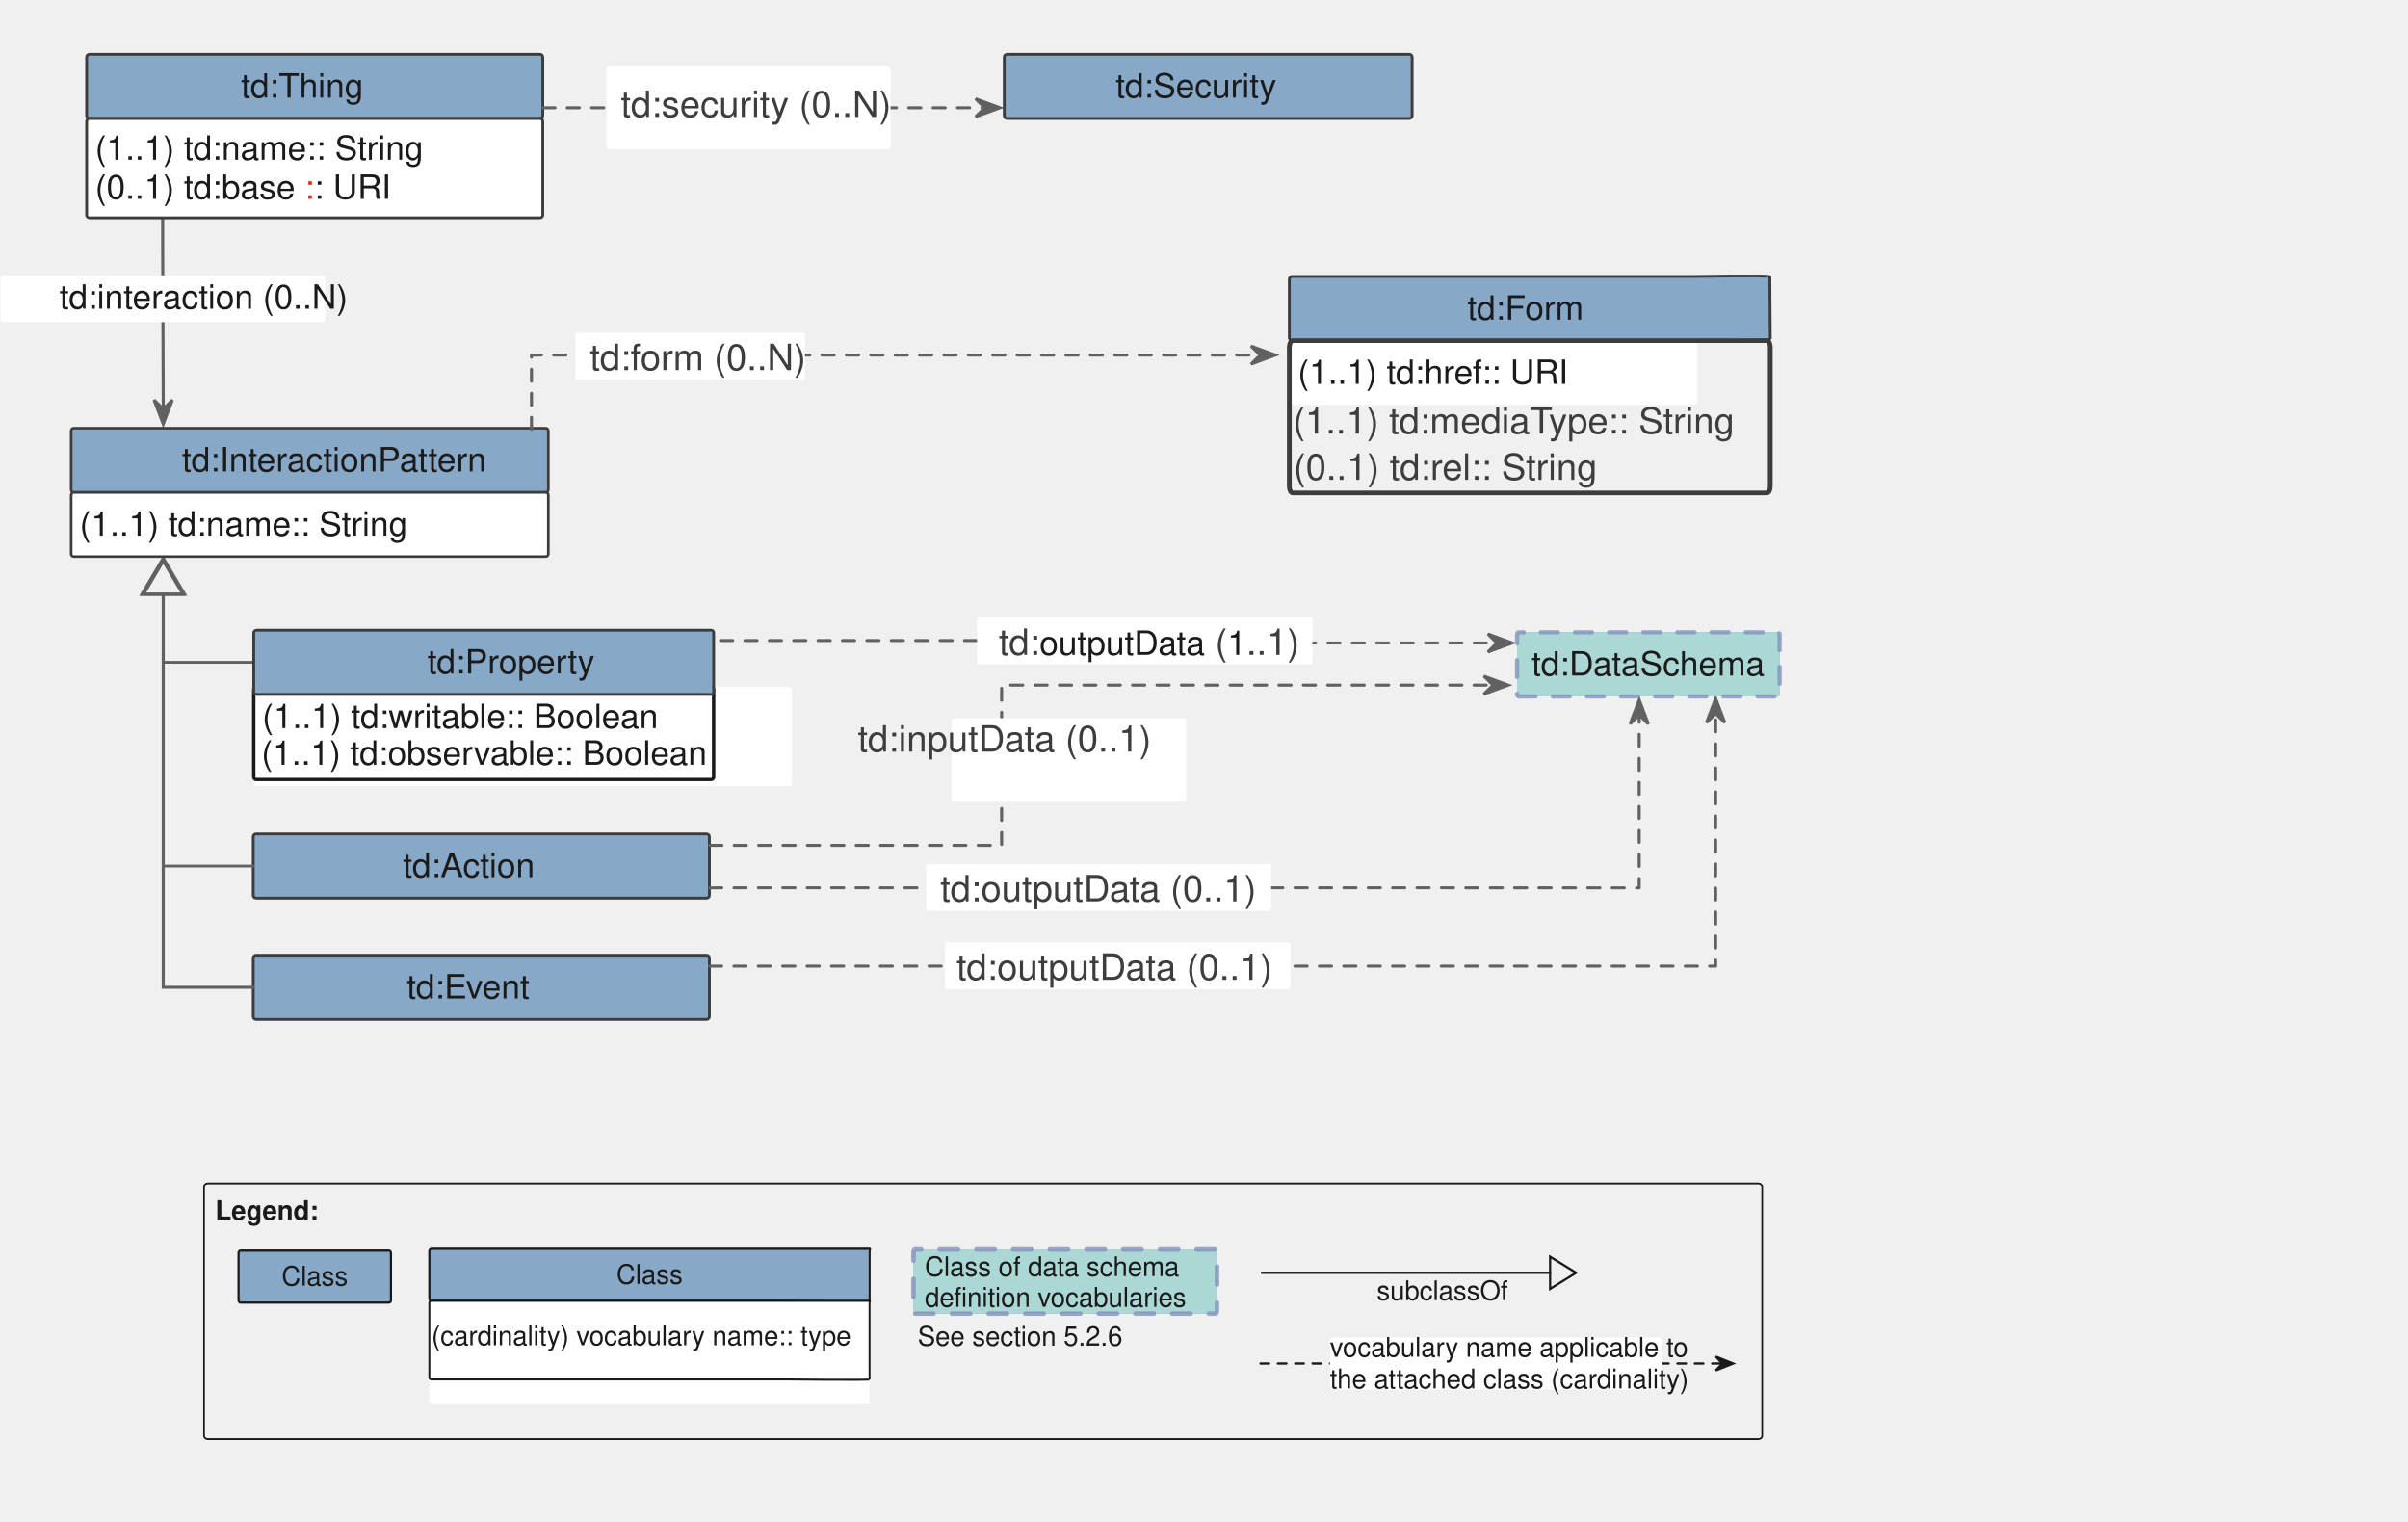
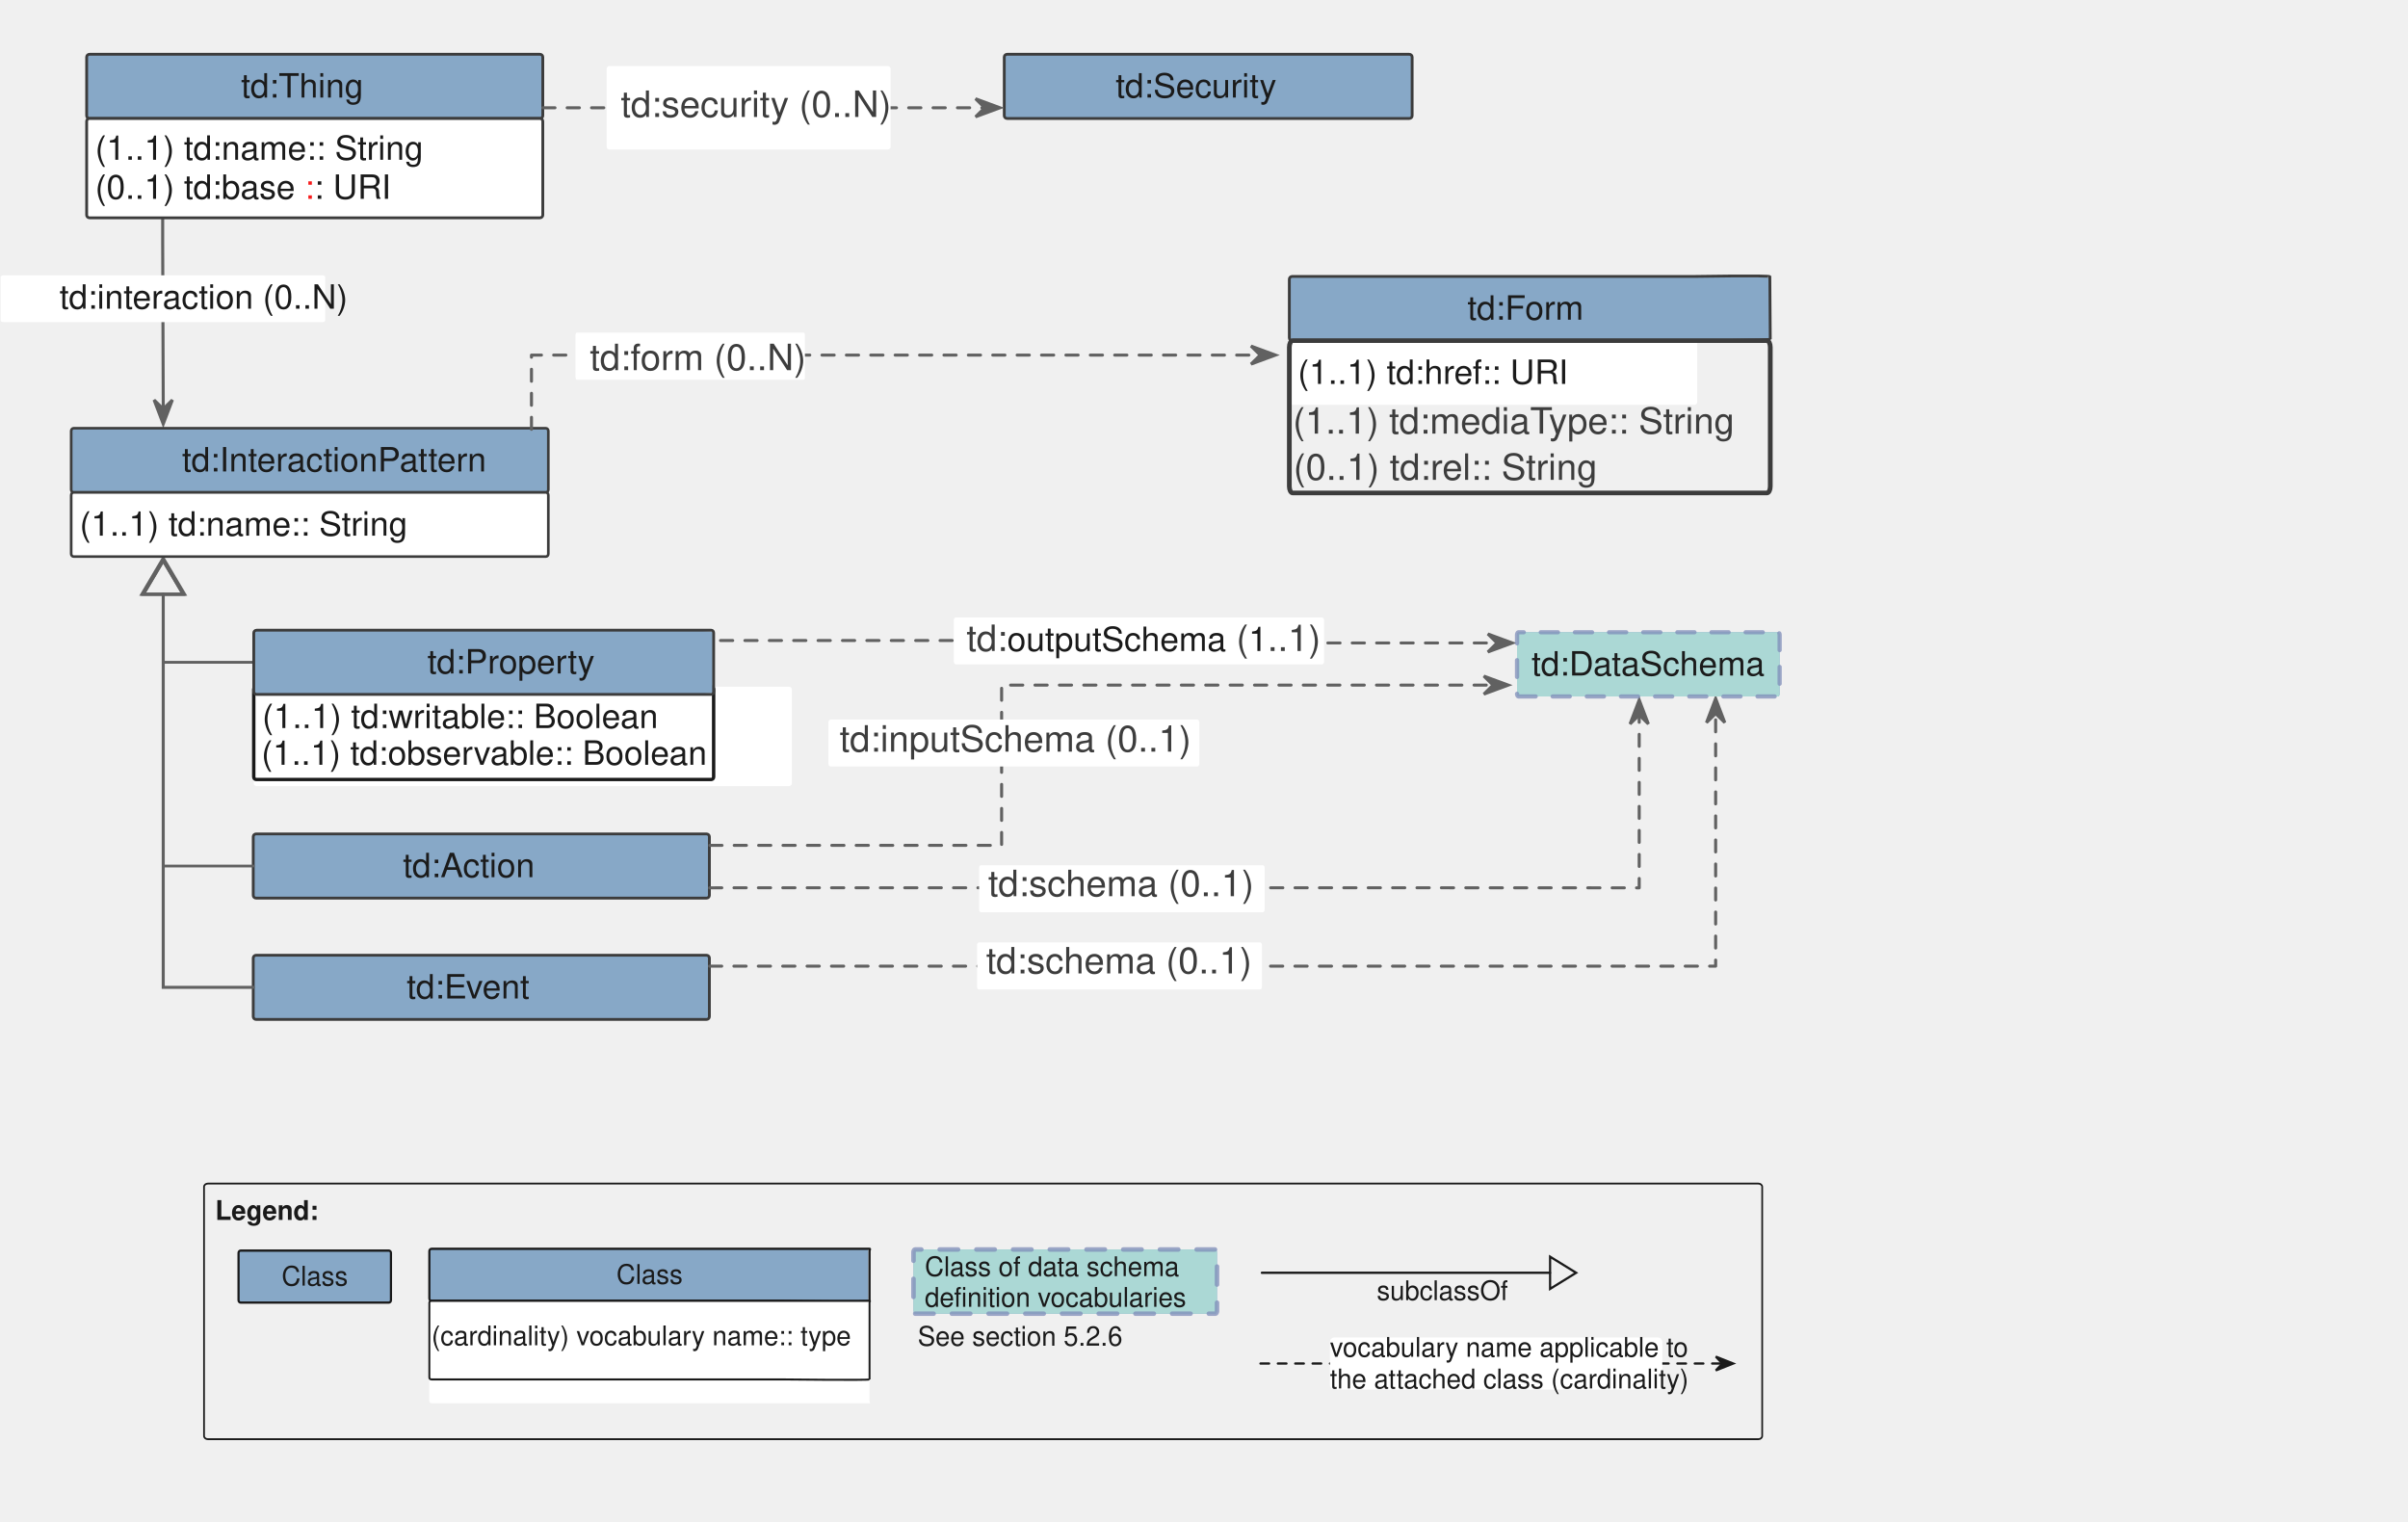
<svg xmlns="http://www.w3.org/2000/svg" version="1.1" viewBox="12 49 823 520" width="823pt" height="520pt" id="svg418">
  <defs id="defs30">
    <font-face font-family="Helvetica" font-size="12" units-per-em="1000" underline-position="-75.684" underline-thickness="49.316" slope="0" x-height="532.227" cap-height="719.727" ascent="770.02" descent="-229.98" font-weight="bold" id="font-face4">
      <font-face-src>
        <font-face-name name="Helvetica-Bold" />
      </font-face-src>
    </font-face>
    <marker orient="auto" overflow="visible" markerUnits="strokeWidth" id="UMLInheritance_Marker" viewBox="-1 -8 14 16" markerWidth="14" markerHeight="16" color="#1a1a1a">
      <g id="g8">
        <path d="M 12 0 L 0 -7 L 0 7 Z" fill="none" stroke="currentColor" stroke-width="1" id="path6" />
      </g>
    </marker>
    <font-face font-family="Helvetica" font-size="12" units-per-em="1000" underline-position="-75.684" underline-thickness="49.316" slope="0" x-height="522.949" cap-height="717.285" ascent="770.02" descent="-229.98" font-weight="500" id="font-face11">
      <font-face-src>
        <font-face-name name="Helvetica" />
      </font-face-src>
    </font-face>
    <marker orient="auto" overflow="visible" markerUnits="strokeWidth" id="SharpArrow_Marker" viewBox="-4 -4 10 8" markerWidth="10" markerHeight="8" color="#1a1a1a">
      <g id="g15">
        <path d="M 5 0 L -3 -3 L 0 0 L 0 0 L -3 3 Z" fill="currentColor" stroke="currentColor" stroke-width="1" id="path13" />
      </g>
    </marker>
    <marker orient="auto" overflow="visible" markerUnits="strokeWidth" id="SharpArrow_Marker_2" viewBox="-4 -4 10 8" markerWidth="10" markerHeight="8" color="#616161">
      <g id="g20">
        <path d="M 5 0 L -3 -3 L 0 0 L 0 0 L -3 3 Z" fill="currentColor" stroke="currentColor" stroke-width="1" id="path18" />
      </g>
    </marker>
    <marker orient="auto" overflow="visible" markerUnits="strokeWidth" id="UMLInheritance_Marker_2" viewBox="-1 -8 14 16" markerWidth="14" markerHeight="16" color="#616161">
      <g id="g25">
        <path d="M 12 0 L 0 -7 L 0 7 Z" fill="none" stroke="currentColor" stroke-width="1" id="path23" />
      </g>
    </marker>
    <font-face font-family="Helvetica" font-size="13" units-per-em="1000" underline-position="-75.684" underline-thickness="49.316" slope="0" x-height="522.949" cap-height="717.285" ascent="770.02" descent="-229.98" font-weight="500" id="font-face28">
      <font-face-src>
        <font-face-name name="Helvetica" />
      </font-face-src>
    </font-face>
    <marker style="color:#1a1a1a;overflow:visible" orient="auto" overflow="visible" markerUnits="strokeWidth" id="SharpArrow_Marker-5" viewBox="-4 -4 10 8" markerWidth="10" markerHeight="8">
      <g id="g15-5">
        <path style="fill:currentColor;stroke:currentColor;stroke-width:1" d="M 5,0 -3,-3 0,0 V 0 L -3,3 Z" id="path13-4" />
      </g>
    </marker>
    <marker style="color:#1a1a1a;overflow:visible" orient="auto" overflow="visible" markerUnits="strokeWidth" id="marker1516" viewBox="-4 -4 10 8" markerWidth="10" markerHeight="8">
      <g id="g1514">
        <path style="fill:currentColor;stroke:currentColor;stroke-width:1" d="M 5,0 -3,-3 0,0 V 0 L -3,3 Z" id="path1512" />
      </g>
    </marker>
    <marker style="color:#1a1a1a;overflow:visible" orient="auto" overflow="visible" markerUnits="strokeWidth" id="marker1522" viewBox="-4 -4 10 8" markerWidth="10" markerHeight="8">
      <g id="g1520">
        <path style="fill:currentColor;stroke:currentColor;stroke-width:1" d="M 5,0 -3,-3 0,0 V 0 L -3,3 Z" id="path1518" />
      </g>
    </marker>
    <marker style="color:#1a1a1a;overflow:visible" orient="auto" overflow="visible" markerUnits="strokeWidth" id="UMLInheritance_Marker-3" viewBox="-1 -8 14 16" markerWidth="14" markerHeight="16">
      <g id="g8-2">
        <path style="fill:none;stroke:currentColor;stroke-width:1" d="M 12,0 0,-7 V 7 Z" id="path6-1" />
      </g>
    </marker>
  </defs>
  <g id="g416" transform="matrix(0.6771217,0,0,0.7168147,77.3898,47.22598)" style="fill:none;fill-opacity:1;stroke:none;stroke-dasharray:none;stroke-opacity:1">
    <g id="g414" transform="translate(166.2994,-25.79462)">
      </g>
    <text xml:space="preserve" style="font-style:normal;font-weight:normal;font-size:30px;line-height:1.25;font-family:sans-serif;letter-spacing:0px;word-spacing:0px;fill:#000000;fill-opacity:1;stroke:none;stroke-width:0.75" x="122.765" y="304.985" id="text5142">
      <tspan id="tspan5140" x="122.765" y="332.354" style="stroke-width:0.75" />
    </text>
    <text xml:space="preserve" style="font-style:normal;font-weight:normal;font-size:30px;line-height:1.25;font-family:sans-serif;letter-spacing:0px;word-spacing:0px;fill:#000000;fill-opacity:1;stroke:none;stroke-width:0.75" x="176.782" y="305.895" id="text5146">
      <tspan id="tspan5144" x="176.782" y="333.265" style="stroke-width:0.75" />
    </text>
    <text xml:space="preserve" style="font-style:normal;font-weight:normal;font-size:30px;line-height:1.25;font-family:sans-serif;letter-spacing:0px;word-spacing:0px;fill:#000000;fill-opacity:1;stroke:none;stroke-width:0.75" x="1.379" y="365.374" id="text5154">
      <tspan id="tspan5152" x="1.379" y="392.744" style="stroke-width:0.75" />
    </text>
    <path style="stroke-width:1.144" d="" id="path4171" transform="matrix(1.10763,0,0,1.046296,-96.57023,2.474868)" />
    <path style="stroke-width:1.144" d="" id="path4173" transform="matrix(1.10763,0,0,1.046296,-96.57023,2.474868)" />
    <path style="stroke-width:1.144" d="" id="path4175" transform="matrix(1.10763,0,0,1.046296,-96.57023,2.474868)" />
    <g id="g1182">
      <g id="g1274" transform="matrix(1.429661,0,0,1.329962,-174.9361,-229.5041)">
        <path d="m 112.25,252.509 v 8.9 l 0.197,57.617 v 2" id="path148" style="fill:none;fill-opacity:1;stroke:#616161;stroke-width:1.077;stroke-linecap:round;stroke-linejoin:round;stroke-miterlimit:4;stroke-dasharray:none;stroke-opacity:1;marker-end:url(#SharpArrow_Marker_2)" />
        <path d="M 56.068,289.888 H 168.616 c 0.552,0 1,-0.251 1,-0.56 v -15.659 c 0,-0.309 -0.448,-0.56 -1,-0.56 H 56.068 c -0.552,0 -1,0.251 -1,0.56 v 15.659 c 0,0.309 0.448,0.56 1,0.56 z" id="path150" style="fill:#ffffff;fill-opacity:1;stroke:none;stroke-width:0.748;stroke-dasharray:none;stroke-opacity:1" />
        <text id="text156" style="fill:#1b1b1b;fill-opacity:1;stroke:none;stroke-dasharray:none;stroke-opacity:1" x="73.575" y="274.083">
          <tspan font-size="12" font-weight="500" x="75.823" y="285.083" id="tspan152" style="font-weight:500;font-size:12px;font-family:Helvetica;fill:#1a1a1a">td:interaction (0..N)</tspan>
        </text>
        <path d="m 86.41,216.896 h 159.04 c 0.552,0 1,-0.448 1,-1 v -21.013 c 0,-0.552 -0.448,-1 -1,-1 H 86.41 c -0.552,0 -1,0.448 -1,1 v 21.013 c 0,0.552 0.448,1 1,1 z" id="path158" style="fill:#87a8c7;fill-opacity:1;stroke:none;stroke-dasharray:none;stroke-opacity:1" />
        <path d="m 86.41,216.896 h 159.04 c 0.552,0 1,-0.448 1,-1 v -21.013 c 0,-0.552 -0.448,-1 -1,-1 H 86.41 c -0.552,0 -1,0.448 -1,1 v 21.013 c 0,0.552 0.448,1 1,1 z" id="path160" style="fill:none;fill-opacity:1;stroke:#3c3c3c;stroke-width:1;stroke-linecap:round;stroke-linejoin:round;stroke-dasharray:none;stroke-opacity:1" />
        <text id="text164" style="fill:#1b1b1b;fill-opacity:1;stroke:none;stroke-dasharray:none;stroke-opacity:1" x="88.41" y="198.39">
          <tspan font-size="12" font-weight="500" x="139.918" y="209.39" id="tspan162" style="font-weight:500;font-size:12px;font-family:Helvetica;fill:#1b1b1b">td:Thing</tspan>
        </text>
        <path d="M 80.81,350.939 H 247.538 c 0.477,0 0.864,-0.448 0.864,-1 v -21.013 c 0,-0.552 -0.387,-1 -0.864,-1 H 80.81 c -0.477,0 -0.864,0.448 -0.864,1 v 21.013 c 0,0.552 0.387,1 0.864,1 z" id="path166" style="fill:#87a8c7;fill-opacity:1;stroke:none;stroke-width:0.929;stroke-dasharray:none;stroke-opacity:1" />
        <path d="M 80.81,350.939 H 247.538 c 0.477,0 0.864,-0.448 0.864,-1 v -21.013 c 0,-0.552 -0.387,-1 -0.864,-1 H 80.81 c -0.477,0 -0.864,0.448 -0.864,1 v 21.013 c 0,0.552 0.387,1 0.864,1 z" id="path168" style="fill:none;fill-opacity:1;stroke:#3c3c3c;stroke-width:0.929;stroke-linecap:round;stroke-linejoin:round;stroke-dasharray:none;stroke-opacity:1" />
        <text id="text172" style="fill:#1b1b1b;fill-opacity:1;stroke:none;stroke-dasharray:none;stroke-opacity:1" x="82.946" y="332.432">
          <tspan font-size="12" font-weight="500" x="119.085" y="343.432" id="tspan170" style="font-weight:500;font-size:12px;font-family:Helvetica;fill:#1b1b1b">td:InteractionPattern</tspan>
        </text>
        <path d="m 144.404,411.842 h -15.5 -16.457 v -22.391 -2" id="path174" style="fill:none;fill-opacity:1;stroke:#616161;stroke-width:1;stroke-linecap:round;stroke-linejoin:miter;stroke-dasharray:none;stroke-opacity:1;marker-end:url(#UMLInheritance_Marker_2)" />
        <path d="m 145.225,539.864 h 159.04 c 0.552,0 1,-0.448 1,-1 v -21.013 c 0,-0.552 -0.448,-1 -1,-1 H 145.225 c -0.552,0 -1,0.448 -1,1 v 21.013 c 0,0.552 0.448,1 1,1 z" id="path176" style="fill:#87a8c7;fill-opacity:1;stroke:none;stroke-dasharray:none;stroke-opacity:1" />
        <path d="m 145.225,539.864 h 159.04 c 0.552,0 1,-0.448 1,-1 v -21.013 c 0,-0.552 -0.448,-1 -1,-1 H 145.225 c -0.552,0 -1,0.448 -1,1 v 21.013 c 0,0.552 0.448,1 1,1 z" id="path178" style="fill:none;fill-opacity:1;stroke:#3c3c3c;stroke-width:1;stroke-linecap:round;stroke-linejoin:round;stroke-dasharray:none;stroke-opacity:1" />
        <text id="text182" style="fill:#1b1b1b;fill-opacity:1;stroke:none;stroke-dasharray:none;stroke-opacity:1" x="147.225" y="521.358">
          <tspan font-size="12" font-weight="500" x="198.399" y="532.358" id="tspan180" style="font-weight:500;font-size:12px;font-family:Helvetica;fill:#1b1b1b">td:Event</tspan>
        </text>
        <path d="m 145.225,496.376 h 159.04 c 0.552,0 1,-0.448 1,-1 v -21.013 c 0,-0.552 -0.448,-1 -1,-1 H 145.225 c -0.552,0 -1,0.448 -1,1 v 21.013 c 0,0.552 0.448,1 1,1 z" id="path184" style="fill:#87a8c7;fill-opacity:1;stroke:none;stroke-dasharray:none;stroke-opacity:1" />
        <path d="m 145.225,496.376 h 159.04 c 0.552,0 1,-0.448 1,-1 v -21.013 c 0,-0.552 -0.448,-1 -1,-1 H 145.225 c -0.552,0 -1,0.448 -1,1 v 21.013 c 0,0.552 0.448,1 1,1 z" id="path186" style="fill:none;fill-opacity:1;stroke:#3c3c3c;stroke-width:1;stroke-linecap:round;stroke-linejoin:round;stroke-dasharray:none;stroke-opacity:1" />
        <text id="text190" style="fill:#1b1b1b;fill-opacity:1;stroke:none;stroke-dasharray:none;stroke-opacity:1" x="147.225" y="477.87">
          <tspan font-size="12" font-weight="500" x="197.066" y="488.87" id="tspan188" style="font-weight:500;font-size:12px;font-family:Helvetica;fill:#1b1b1b">td:Action</tspan>
        </text>
        <path d="m 144.225,528.358 h -15.5 -16.278 v -138.907 -2" id="path192" style="fill:none;fill-opacity:1;stroke:#616161;stroke-width:1.077;stroke-linecap:round;stroke-linejoin:miter;stroke-miterlimit:4;stroke-dasharray:none;stroke-opacity:1;marker-end:url(#UMLInheritance_Marker_2)" />
        <path d="m 144.225,484.87 h -15.5 -16.278 v -95.418 -2" id="path194" style="fill:none;fill-opacity:1;stroke:#616161;stroke-width:1;stroke-linecap:round;stroke-linejoin:miter;stroke-dasharray:none;stroke-opacity:1;marker-end:url(#UMLInheritance_Marker_2)" />
        <path d="m 242.453,328.324 v -9.174 -17.438 h 255.22 2.062" id="path196" style="fill:none;fill-opacity:1;stroke:#616161;stroke-width:1.077;stroke-linecap:round;stroke-linejoin:round;stroke-miterlimit:4;stroke-dasharray:4.306, 4.306;stroke-dashoffset:0;stroke-opacity:1;marker-end:url(#SharpArrow_Marker_2)" />
        <path d="m 258.427,310.537 h 80.145 c 0.235,0 0.426,-0.448 0.426,-1 v -14.854 c 0,-0.552 -0.191,-1 -0.426,-1 h -80.145 c -0.235,0 -0.426,0.448 -0.426,1 v 14.854 c 0,0.552 0.191,1 0.426,1 z" id="path198" style="fill:#ffffff;fill-opacity:1;stroke:none;stroke-width:0.653;stroke-dasharray:none;stroke-opacity:1" />
        <text id="text202" style="font-weight:500;font-size:12px;font-family:Helvetica;fill:#1a1a1a;fill-opacity:1;stroke:none;stroke-dasharray:none;stroke-opacity:1" x="261.001" y="294.109">
          <tspan font-size="13" font-weight="500" x="263.045" y="307.109" id="tspan200" style="font-weight:500;font-size:13px;font-family:Helvetica;fill:#3d3d3d">td:form (0..N)</tspan>
        </text>
        <path d="m 511.023,296.531 h 142 c 0.552,0 26.535,-0.018 26.535,-0.571 v -21.871 c 0,-0.552 -25.983,-0.571 -26.535,-0.571 h -142 c -0.552,0 -1,0.448 -1,1 v 21.013 c 0,0.552 0.448,1 1,1 z" id="path204" style="fill:#87a8c7;fill-opacity:1;stroke:none;stroke-dasharray:none;stroke-opacity:1" />
        <path d="m 511.023,296.531 h 142 c 0.552,0 26.798,0.007 26.795,-0.545 l -0.152,-22.378 c -0.004,-0.552 -26.091,-0.09 -26.643,-0.09 h -142 c -0.552,0 -1,0.448 -1,1 v 21.013 c 0,0.552 0.448,1 1,1 z" id="path206" style="fill:none;fill-opacity:1;stroke:#3c3c3c;stroke-width:1;stroke-linecap:round;stroke-linejoin:round;stroke-dasharray:none;stroke-opacity:1" />
        <text id="text210" style="fill:#1b1b1b;fill-opacity:1;stroke:none;stroke-dasharray:none;stroke-opacity:1" x="525.905" y="278.025">
          <tspan font-size="12" font-weight="500" x="572.895" y="289.025" id="tspan208" style="font-weight:500;font-size:12px;font-family:Helvetica;fill:#1b1b1b">td:Form</tspan>
        </text>
        <path d="m 309.195,404.031 h 7.834 132.026 v 0.879 h 132.531 1.76" id="path222" style="fill:none;fill-opacity:1;stroke:#616161;stroke-width:1.077;stroke-linecap:round;stroke-linejoin:round;stroke-miterlimit:4;stroke-dasharray:4.306, 4.306;stroke-dashoffset:0;stroke-opacity:1;marker-end:url(#SharpArrow_Marker_2)" />
-         <path d="m 400.502,412.598 h 116.946 c 0.402,0 0.728,-0.448 0.728,-1 v -14.854 c 0,-0.552 -0.326,-1 -0.728,-1 H 400.502 c -0.402,0 -0.728,0.448 -0.728,1 v 14.854 c 0,0.552 0.326,1 0.728,1 z" id="path224" style="fill:#ffffff;fill-opacity:1;stroke:none;stroke-width:0.853;stroke-dasharray:none;stroke-opacity:1" />
-         <text id="text228" style="fill:#3d3d3d;fill-opacity:1;stroke:none;stroke-dasharray:none;stroke-opacity:1" x="402.775" y="396.171">
-           <tspan font-size="13" font-weight="500" x="407.448" y="409.171" id="tspan226" style="font-weight:500;font-size:13px;font-family:Helvetica;fill:#3d3d3d">td:<tspan style="font-weight:500;font-size:12px;font-family:Helvetica;fill:#1a1a1a" id="tspan5063">outputData</tspan>
- 
- 
+         <path d="m 392.36,412.598 129.122,0 c 0.444,0 0.803,-0.448 0.803,-1 l 0,-14.854 c 0,-0.552 -0.36,-1 -0.803,-1 l -129.122,0 c -0.444,0 -0.803,0.448 -0.803,1 l 0,14.854 c 0,0.552 0.36,1 0.803,1 z" id="path224" style="fill:#ffffff;fill-opacity:1;stroke:none;stroke-width:0.853;stroke-dasharray:none;stroke-opacity:1" />
+         <text id="text228" style="fill:#3d3d3d;fill-opacity:1;stroke:none;stroke-dasharray:none;stroke-opacity:1" x="391.361" y="394.78">
+           <tspan font-size="13" font-weight="500" x="396.034" y="407.78" id="tspan226" style="font-weight:500;font-size:13px;font-family:Helvetica;fill:#3d3d3d">td:<tspan style="font-weight:500;font-size:12px;font-family:Helvetica;fill:#1a1a1a" id="tspan5063">outputSchema</tspan>
 (<tspan style="font-weight:500;font-size:12px;font-family:Helvetica;fill:#1a1a1a" id="tspan5075">1</tspan>
- 
- 
..1)</tspan>
        </text>
        <path d="m 86.41,252.509 h 159.04 c 0.552,0 1,-0.448 1,-1 v -33.613 c 0,-0.552 -0.448,-1 -1,-1 H 86.41 c -0.552,0 -1,0.448 -1,1 v 33.613 c 0,0.552 0.448,1 1,1 z" id="path230" style="fill:#ffffff;fill-opacity:1;stroke:none;stroke-dasharray:none;stroke-opacity:1" />
        <path d="m 86.41,252.509 h 159.04 c 0.552,0 1,-0.448 1,-1 v -33.613 c 0,-0.552 -0.448,-1 -1,-1 H 86.41 c -0.552,0 -1,0.448 -1,1 v 33.613 c 0,0.552 0.448,1 1,1 z" id="path232" style="fill:none;fill-opacity:1;stroke:#3c3c3c;stroke-width:1;stroke-linecap:round;stroke-linejoin:round;stroke-dasharray:none;stroke-opacity:1" />
        <text id="text238" style="font-weight:500;font-size:12px;font-family:Helvetica;fill:#1a1a1a;fill-opacity:1;stroke:none;stroke-dasharray:none;stroke-opacity:1" x="88.41" y="220.703">
          <tspan font-size="12" font-weight="500" x="88.41" y="231.703" id="tspan234" style="font-weight:500;font-size:12px;font-family:Helvetica;fill:#1a1a1a">(1..1) td:<tspan style="font-weight:500;font-size:12px;font-family:Helvetica;fill:#1a1a1a" id="tspan4973">name</tspan>
+ 
:: String</tspan>
          <tspan font-size="12" font-weight="500" x="88.41" y="245.703" id="tspan236" style="font-weight:500;font-size:12px;font-family:Helvetica;fill:#1a1a1a">(0..1) td:<tspan id="tspan1136" style="font-weight:500;font-size:12px;font-family:Helvetica;fill:#1a1a1a">base</tspan>
            <tspan style="fill:#f81b1b;fill-opacity:1" id="tspan4933">:</tspan>
+ 
: URI</tspan>
        </text>
        <path d="m 145.404,456.217 h 187.987 c 0.552,0 1,-0.448 1,-1 v -33.613 c 0,-0.552 -0.448,-1 -1,-1 H 145.404 c -0.552,0 -1,0.448 -1,1 v 33.613 c 0,0.552 0.448,1 1,1 z" id="path240" style="fill:#ffffff;fill-opacity:1;stroke:none;stroke-dasharray:none;stroke-opacity:1" />
        <path d="m 145.259,453.859 h 160.657 c 0.472,0 0.855,-0.418 0.855,-0.934 l -1.7e-4,-31.388 c 0,-0.516 -0.383,-0.934 -0.855,-0.934 H 145.259 c -0.472,0 -0.855,0.418 -0.855,0.934 v 31.388 c 0,0.516 0.383,0.934 0.855,0.934 z" id="path242" style="fill:none;fill-opacity:1;stroke:#1a1a1a;stroke-width:1.201;stroke-linecap:round;stroke-linejoin:round;stroke-miterlimit:4;stroke-dasharray:none;stroke-dashoffset:0;stroke-opacity:1" />
        <text id="text248" style="font-weight:500;font-size:12px;font-family:Helvetica;fill:#1a1a1a;fill-opacity:1;stroke:none;stroke-dasharray:none;stroke-opacity:1" x="147.404" y="424.411">
          <tspan font-size="12" font-weight="500" x="147.404" y="435.411" id="tspan244" style="font-weight:500;font-size:12px;font-family:Helvetica;fill:#1a1a1a">(1..1) td:writable:: Boolean</tspan>
        </text>
        <path d="M 80.81,373.951 H 247.538 c 0.477,0 0.864,-0.448 0.864,-1 v -21.013 c 0,-0.552 -0.387,-1 -0.864,-1 H 80.81 c -0.477,0 -0.864,0.448 -0.864,1 v 21.013 c 0,0.552 0.387,1 0.864,1 z" id="path250" style="fill:#ffffff;fill-opacity:1;stroke:none;stroke-width:0.929;stroke-dasharray:none;stroke-opacity:1" />
        <path d="M 80.81,373.951 H 247.538 c 0.477,0 0.864,-0.448 0.864,-1 v -21.013 c 0,-0.552 -0.387,-1 -0.864,-1 H 80.81 c -0.477,0 -0.864,0.448 -0.864,1 v 21.013 c 0,0.552 0.387,1 0.864,1 z" id="path252" style="fill:none;fill-opacity:1;stroke:#3c3c3c;stroke-width:0.93;stroke-linecap:round;stroke-linejoin:round;stroke-miterlimit:4;stroke-dasharray:none;stroke-opacity:1" />
        <text id="text256" style="font-weight:500;font-size:12px;font-family:Helvetica;fill:#1a1a1a;fill-opacity:1;stroke:none;stroke-dasharray:none;stroke-opacity:1" x="82.946" y="355.445">
          <tspan font-size="12" font-weight="500" x="82.946" y="366.445" id="tspan254" lengthAdjust="spacing" style="font-weight:500;font-size:12px;font-family:Helvetica;fill:#1a1a1a">(1..1) td:<tspan style="font-weight:500;font-size:12px;font-family:Helvetica;fill:#1a1a1a" id="tspan5011">name::</tspan>


+ 
 String</tspan>
        </text>
        <path d="m 511.023,319.544 h 142 c 0.552,0 1,-0.448 1,-1 v -21.013 c 0,-0.552 -0.448,-1 -1,-1 h -142 c -0.552,0 -1,0.448 -1,1 v 21.013 c 0,0.552 0.448,1 1,1 z" id="path284" style="fill:#ffffff;fill-opacity:1;stroke:none;stroke-dasharray:none;stroke-opacity:1" />
        <path d="m 511.202,351.137 h 167.442 c 0.651,0 1.179,-1.062 1.179,-2.373 v -24.275 -25.585 c 0,-1.31 -0.528,-2.373 -1.179,-2.373 H 511.202 c -0.651,0 -1.179,1.062 -1.179,2.373 v 49.86 c 0,1.311 0.528,2.373 1.179,2.373 z" id="path286" style="fill:none;fill-opacity:1;stroke:#3c3c3c;stroke-width:1.673;stroke-linecap:round;stroke-linejoin:round;stroke-dasharray:none;stroke-opacity:1" />
        <text id="text290" style="fill:#1b1b1b;fill-opacity:1;stroke:none;stroke-dasharray:none;stroke-opacity:1" x="513.023" y="301.037">
          <tspan font-size="12" font-weight="500" x="513.023" y="312.037" id="tspan288" style="font-weight:500;font-size:12px;font-family:Helvetica;fill:#1b1b1b">(1..1) td:href:: URI</tspan>
        </text>
        <text id="text308" style="fill:#3d3d3d;fill-opacity:1;stroke:none;stroke-dasharray:none;stroke-opacity:1" x="510.233" y="316.857">
          <tspan font-size="13" font-weight="500" x="511.297" y="329.857" id="tspan304" style="font-weight:500;font-size:13px;font-family:Helvetica;fill:#3d3d3d">
            <tspan style="font-weight:500;font-size:13px;font-family:Helvetica;fill:#3d3d3d" id="tspan5047">(1..1) td:mediaType:: String</tspan>
          </tspan>
        </text>
        <path d="m 305.423,477.459 h 7.225 95.794 v -57.442 h 171.861 1.624" id="path330" style="fill:none;fill-opacity:1;stroke:#616161;stroke-width:1.077;stroke-linecap:round;stroke-linejoin:round;stroke-miterlimit:4;stroke-dasharray:4.306, 4.306;stroke-dashoffset:0;stroke-opacity:1;marker-end:url(#SharpArrow_Marker_2)" />
-         <path d="m 391.737,461.827 h 80.856 c 0.552,0 1,-0.448 1,-1 v -27.952 c 0,-0.552 -0.448,-1 -1,-1 h -80.856 c -0.552,0 -1,0.448 -1,1 v 27.952 c 0,0.552 0.448,1 1,1 z" id="path332" style="fill:#ffffff;fill-opacity:1;stroke:none;stroke-dasharray:none;stroke-opacity:1" />
-         <text id="text338" style="fill:#3d3d3d;fill-opacity:1;stroke:none;stroke-dasharray:none;stroke-opacity:1" x="356.077" y="430.852">
-           <tspan font-size="13" font-weight="500" x="357.648" y="443.852" id="tspan334" style="font-weight:500;font-size:13px;font-family:Helvetica;fill:#3d3d3d">td:inputData (0..1)</tspan>
+         <path d="m 348.106,449.204 129.325,0 c 0.449,0 0.813,-0.448 0.813,-1 l 0,-14.854 c 0,-0.552 -0.364,-1 -0.813,-1 l -129.325,0 c -0.449,0 -0.813,0.448 -0.813,1 l 0,14.854 c 0,0.552 0.364,1 0.813,1 z" id="path342-5" style="fill:#ffffff;fill-opacity:1;stroke:none;stroke-width:0.87;stroke-dasharray:none;stroke-opacity:1" />
+         <text id="text338" style="fill:#3d3d3d;fill-opacity:1;stroke:none;stroke-dasharray:none;stroke-opacity:1;fill-rule:nonzero;" x="349.685" y="430.852">
+           <tspan font-size="13" font-weight="500" x="351.256" y="443.852" id="tspan334" style="font-weight:500;font-size:13px;font-family:Helvetica;fill:#3d3d3d;fill-rule:nonzero;stroke:none;stroke-opacity:1;">td:inputSchema (0..1)</tspan>
        </text>
        <path d="m 305.347,492.693 8.054,-0.025 h 248.845 l 71.301,0.025 v -34.465 -27.507" id="path340" style="fill:none;fill-opacity:1;stroke:#616161;stroke-width:1.077;stroke-linecap:round;stroke-linejoin:round;stroke-miterlimit:4;stroke-dasharray:4.306, 4.306;stroke-dashoffset:0;stroke-opacity:1;marker-end:url(#SharpArrow_Marker_2)" />
-         <path d="m 382.532,500.968 h 120.307 c 0.418,0 0.756,-0.448 0.756,-1 v -14.854 c 0,-0.552 -0.339,-1 -0.756,-1 H 382.532 c -0.418,0 -0.756,0.448 -0.756,1 v 14.854 c 0,0.552 0.339,1 0.756,1 z" id="path342" style="fill:#ffffff;fill-opacity:1;stroke:none;stroke-width:0.87;stroke-dasharray:none;stroke-opacity:1" />
-         <text id="text346" style="fill:#3d3d3d;fill-opacity:1;stroke:none;stroke-dasharray:none;stroke-opacity:1" x="384.776" y="484.541">
-           <tspan font-size="13" font-weight="500" x="386.79" y="497.541" id="tspan344" style="font-weight:500;font-size:13px;font-family:Helvetica;fill:#3d3d3d">td:outputData (0..1)</tspan>
+         <path d="m 401.121,501.431 99.565,0 c 0.346,0 0.626,-0.448 0.626,-1 l 0,-14.854 c 0,-0.552 -0.28,-1 -0.626,-1 l -99.565,0 c -0.346,0 -0.626,0.448 -0.626,1 l 0,14.854 c 0,0.552 0.28,1 0.626,1 z" id="path342" style="fill:#ffffff;fill-opacity:1;stroke:none;stroke-width:0.87;stroke-dasharray:none;stroke-opacity:1" />
+         <text id="text346" style="fill:#3d3d3d;fill-opacity:1;stroke:none;stroke-dasharray:none;stroke-opacity:1" x="401.669" y="482.686">
+           <tspan font-size="13" font-weight="500" x="403.684" y="495.686" id="tspan344" style="font-weight:500;font-size:13px;font-family:Helvetica;fill:#3d3d3d">td:schema (0..1)</tspan>
        </text>
        <path d="m 305.314,520.762 h 8.391 346.828 V 455.974 430.228" id="path348" style="fill:none;fill-opacity:1;stroke:#616161;stroke-width:1.077;stroke-linecap:round;stroke-linejoin:round;stroke-miterlimit:4;stroke-dasharray:4.306, 4.306;stroke-dashoffset:0;stroke-opacity:1;marker-end:url(#SharpArrow_Marker_2)" />
-         <path d="m 389.134,529.114 h 120.483 c 0.433,0 0.784,-0.448 0.784,-1 V 513.26 c 0,-0.552 -0.351,-1 -0.784,-1 H 389.134 c -0.433,0 -0.784,0.448 -0.784,1 v 14.854 c 0,0.552 0.351,1 0.784,1 z" id="path350" style="fill:#ffffff;fill-opacity:1;stroke:none;stroke-width:0.886;stroke-dasharray:none;stroke-opacity:1" />
-         <text id="text354" style="fill:#3d3d3d;fill-opacity:1;stroke:none;stroke-dasharray:none;stroke-opacity:1" x="391.35" y="512.687">
-           <tspan font-size="13" font-weight="500" x="392.473" y="525.687" id="tspan352" style="font-weight:500;font-size:13px;font-family:Helvetica;fill:#3d3d3d">td:outputData (0..1)</tspan>
+         <path d="m 400.411,529.114 99.3,0 c 0.357,0 0.646,-0.448 0.646,-1 l 0,-14.854 c 0,-0.552 -0.289,-1 -0.646,-1 l -99.3,0 c -0.357,0 -0.646,0.448 -0.646,1 l 0,14.854 c 0,0.552 0.289,1 0.646,1 z" id="path350" style="fill:#ffffff;fill-opacity:1;stroke:none;stroke-width:0.886;stroke-dasharray:none;stroke-opacity:1" />
+         <text id="text354" style="fill:#3d3d3d;fill-opacity:1;stroke:none;stroke-dasharray:none;stroke-opacity:1" x="401.851" y="510.369">
+           <tspan font-size="13" font-weight="500" x="402.974" y="523.369" id="tspan352" style="font-weight:500;font-size:13px;font-family:Helvetica;fill:#3d3d3d">td:schema (0..1)</tspan>
        </text>
        <path d="m 145.257,423.348 h 136.884 c 0.471,0 24.284,-0.024 24.284,-0.577 v -21.859 c 0,-0.552 -23.813,-0.577 -24.284,-0.577 H 145.257 c -0.471,0 -0.853,0.448 -0.853,1 v 21.013 c 0,0.552 0.382,1 0.853,1 z" id="path374" style="fill:#87a8c7;fill-opacity:1;stroke:none;stroke-width:0.923;stroke-dasharray:none;stroke-opacity:1" />
        <path d="m 145.404,423.348 h 160.512 c 0.552,0 0.855,-0.448 0.855,-1 v -21.013 c 0,-0.552 -0.303,-1 -0.855,-1 H 145.404 c -0.552,0 -1,0.448 -1,1 v 21.013 c 0,0.552 0.448,1 1,1 z" id="path376" style="fill:none;fill-opacity:1;stroke:#3c3c3c;stroke-width:1;stroke-linecap:round;stroke-linejoin:round;stroke-dasharray:none;stroke-opacity:1" />
        <text id="text380" style="fill:#1b1b1b;fill-opacity:1;stroke:none;stroke-dasharray:none;stroke-opacity:1" x="147.404" y="404.842">
          <tspan font-size="12" font-weight="500" x="205.718" y="415.842" id="tspan378" style="font-weight:500;font-size:12px;font-family:Helvetica;fill:#1b1b1b">td:Property</tspan>
        </text>
        <path d="m 590.95,424.087 h 91.648 c 0.291,0 0.528,-0.448 0.528,-1 v -21.013 c 0,-0.552 -0.236,-1 -0.528,-1 h -91.648 c -0.291,0 -0.528,0.448 -0.528,1 v 21.013 c 0,0.552 0.236,1 0.528,1 z" id="path382" style="fill:#87a8c7;fill-opacity:1;stroke:none;stroke-width:0.726;stroke-dasharray:none;stroke-opacity:1" />
        <path d="m 590.95,424.087 h 91.648 c 0.291,0 0.528,-0.448 0.528,-1 v -21.013 c 0,-0.552 -0.236,-1 -0.528,-1 h -91.648 c -0.291,0 -0.528,0.448 -0.528,1 v 21.013 c 0,0.552 0.236,1 0.528,1 z" id="path384" style="fill:#abd8d5;fill-opacity:1;stroke:#808fba;stroke-width:1.507;stroke-linecap:round;stroke-linejoin:round;stroke-dasharray:6.027, 6.027;stroke-opacity:0.765;stroke-miterlimit:4;stroke-dashoffset:0;fill-rule:nonzero" />
        <text id="text388" style="fill:#1b1b1b;fill-opacity:1;stroke:none;stroke-dasharray:none;stroke-opacity:1" x="556.384" y="405.581">
          <tspan font-size="12" font-weight="500" x="595.535" y="416.581" id="tspan386" style="font-weight:500;font-size:12px;font-family:Helvetica;fill:#1b1b1b">td:DataSchema</tspan>
        </text>
        <path d="m 410.378,216.896 h 142 c 0.552,0 1,-0.448 1,-1 v -21.013 c 0,-0.552 -0.448,-1 -1,-1 h -142 c -0.552,0 -1,0.448 -1,1 v 21.013 c 0,0.552 0.448,1 1,1 z" id="path390" style="fill:#87a8c7;fill-opacity:1;stroke:none;stroke-dasharray:none;stroke-opacity:1" />
        <path d="m 410.378,216.896 h 142 c 0.552,0 1,-0.448 1,-1 v -21.013 c 0,-0.552 -0.448,-1 -1,-1 h -142 c -0.552,0 -1,0.448 -1,1 v 21.013 c 0,0.552 0.448,1 1,1 z" id="path392" style="fill:none;fill-opacity:1;stroke:#3c3c3c;stroke-width:1;stroke-linecap:round;stroke-linejoin:round;stroke-dasharray:none;stroke-opacity:1" />
        <text id="text396" style="fill:#1b1b1b;fill-opacity:1;stroke:none;stroke-dasharray:none;stroke-opacity:1" x="412.378" y="198.39">
          <tspan font-size="12" font-weight="500" x="448.7" y="209.39" id="tspan394" style="font-weight:500;font-size:12px;font-family:Helvetica;fill:#1b1b1b">td:Security</tspan>
        </text>
        <path d="m 246.45,213.061 h 8.9 145.128 2" id="path404" style="fill:none;fill-opacity:1;stroke:#616161;stroke-width:1.077;stroke-linecap:round;stroke-linejoin:round;stroke-miterlimit:4;stroke-dasharray:4.306, 4.306;stroke-dashoffset:0;stroke-opacity:1;marker-end:url(#SharpArrow_Marker_2)" />
        <path d="m 270.006,228.037 h 98.235 c 0.552,0 1,-0.448 1,-1 V 199.085 c 0,-0.552 -0.448,-1 -1,-1 h -98.235 c -0.552,0 -1,0.448 -1,1 v 27.952 c 0,0.552 0.448,1 1,1 z" id="path406" style="fill:#ffffff;fill-opacity:1;stroke:none;stroke-dasharray:none;stroke-opacity:1" />
        <text id="text412" style="fill:#3d3d3d;fill-opacity:1;stroke:none;stroke-dasharray:none;stroke-opacity:1" x="272.006" y="203.338">
          <tspan font-size="13" font-weight="500" x="273.97" y="216.338" id="tspan408" style="font-weight:500;font-size:13px;font-family:Helvetica;fill:#3d3d3d">td:security (0..N)</tspan>
        </text>
        <text id="text248-5" style="font-weight:500;font-size:12px;font-family:Helvetica;fill:#1a1a1a;fill-opacity:1;stroke:none;stroke-width:1;stroke-dasharray:none;stroke-opacity:1" x="147.121" y="437.57">
          <tspan font-size="12" font-weight="500" x="147.121" y="448.57" id="tspan244-0" style="font-weight:500;font-size:12px;font-family:Helvetica;fill:#1a1a1a;stroke-width:1">(1..1) td:observable:: Boolean</tspan>
        </text>
        <text id="text308-3" style="font-size:12px;fill:#3d3d3d;fill-opacity:1;stroke:none;stroke-width:1;stroke-dasharray:none;stroke-opacity:1" x="510.422" y="333.428">
          <tspan font-size="13" font-weight="500" x="511.486" y="346.428" id="tspan304-7" style="font-weight:500;font-size:13px;font-family:Helvetica;fill:#3d3d3d;stroke-width:1">
            <tspan style="font-weight:500;font-size:13px;font-family:Helvetica;fill:#3d3d3d;stroke-width:1" id="tspan5047-9">(0..1) td:rel:: String</tspan>
          </tspan>
        </text>
        <path d="m 377.937,645.342 h 105.939 c 0.337,0 0.61,-0.448 0.61,-1 v -21.013 c 0,-0.552 -0.273,-1 -0.61,-1 H 377.937 c -0.337,0 -0.61,0.448 -0.61,1 v 21.013 c 0,0.552 0.273,1 0.61,1 z" id="path382-5" style="fill:#87a8c7;fill-opacity:1;stroke:none;stroke-width:0.781;stroke-dasharray:none;stroke-opacity:1" />
        <path d="m 377.937,645.342 h 105.939 c 0.337,0 0.61,-0.448 0.61,-1 v -21.013 c 0,-0.552 -0.273,-1 -0.61,-1 H 377.937 c -0.337,0 -0.61,0.448 -0.61,1 v 21.013 c 0,0.552 0.273,1 0.61,1 z" id="path384-6" style="fill:#abd8d5;fill-opacity:1;stroke:#808fba;stroke-width:1.62;stroke-linecap:round;stroke-linejoin:round;stroke-miterlimit:4;stroke-dasharray:6.48, 6.48;stroke-dashoffset:0;stroke-opacity:0.765" />
      </g>
      <path d="M 8.348,566.754 H 790.966 c 1.066,0 1.931,0.69 1.931,1.542 v 118.78 c 0,0.852 -0.864,1.542 -1.931,1.542 H 8.348 c -1.066,0 -1.931,-0.69 -1.931,-1.542 V 568.296 c 0,-0.852 0.864,-1.542 1.931,-1.542 z" id="path40" style="stroke:#1a1a1a;stroke-width:0.863;stroke-linecap:round;stroke-linejoin:round" />
      <text y="582.065" x="11.859" id="text44" style="font-size:13.152px;fill:#1a1a1a;stroke-width:1.096" transform="scale(1.017216,0.9830756)">
        <tspan font-size="12" font-weight="bold" x="11.859" y="594.122" id="tspan42" style="font-weight:bold;font-size:13.152px;font-family:Helvetica;fill:#1a1a1a;stroke-width:1.096">Legend:</tspan>
      </text>
      <line x1="540.343" y1="609.283" x2="685.837" y2="609.283" id="line46" style="stroke:#1a1a1a;stroke-width:1.096;stroke-linecap:round;stroke-linejoin:round;marker-end:url(#UMLInheritance_Marker-3)" />
      <text y="620.96" x="588.235" id="text50" style="font-size:13.152px;fill:#1a1a1a;stroke-width:1.096" transform="scale(1.017216,0.9830756)">
        <tspan font-size="12" font-weight="500" x="588.235" y="633.017" id="tspan48" style="font-weight:500;font-size:13.152px;font-family:Helvetica;fill:#1a1a1a;stroke-width:1.096">subclassOf</tspan>
      </text>
      <path d="m 24.949,623.494 h 74.698 c 0.616,0 1.115,-0.482 1.115,-1.077 v -22.641 c 0,-0.595 -0.499,-1.077 -1.115,-1.077 H 24.949 c -0.616,0 -1.115,0.482 -1.115,1.077 v 22.641 c 0,0.595 0.499,1.077 1.115,1.077 z" id="path64" style="fill:#87a8c7;stroke-width:1.096" />
      <path d="m 24.949,623.494 h 74.698 c 0.616,0 1.115,-0.482 1.115,-1.077 v -22.641 c 0,-0.595 -0.499,-1.077 -1.115,-1.077 H 24.949 c -0.616,0 -1.115,0.482 -1.115,1.077 v 22.641 c 0,0.595 0.499,1.077 1.115,1.077 z" id="path66" style="stroke:#1a1a1a;stroke-width:1.096;stroke-linecap:round;stroke-linejoin:round" />
      <text y="613.945" x="26.718" id="text70" style="font-size:13.152px;fill:#1a1a1a;stroke-width:1.096" transform="scale(1.017216,0.9830756)">
        <tspan font-size="12" font-weight="500" x="44.8" y="626.001" id="tspan68" style="font-weight:500;font-size:13.152px;font-family:Helvetica;fill:#1a1a1a;stroke-width:1.096">Class</tspan>
      </text>
      <path d="m 121.519,622.654 218.826,-3e-4 c 0.76,0 1.376,-0.482 1.376,-1.077 v -22.641 c 0,-0.595 -0.616,-1.077 -1.376,-1.077 h -218.826 c -0.76,0 -1.376,0.482 -1.376,1.077 v 22.641 c 0,0.595 0.616,1.078 1.376,1.078 z" id="path80" style="fill:#87a8c7;stroke-width:1.218" />
      <path d="m 121.258,622.654 h 177.313 c 0.616,0 43.76,0.595 43.76,3e-4 v -23.718 c 0,-0.595 0.616,-1.077 0,-1.077 H 121.258 c -0.616,0 -1.115,0.482 -1.115,1.077 v 22.64 c 0,0.595 0.499,1.078 1.115,1.078 z" id="path82" style="stroke:#1a1a1a;stroke-width:1.096;stroke-linecap:round;stroke-linejoin:round" />
      <text y="613.09" x="142.417" id="text86" style="font-size:13.152px;fill:#1a1a1a;stroke-width:1.096" transform="scale(1.017216,0.9830756)">
        <tspan font-size="12" font-weight="500" x="210.938" y="625.146" id="tspan84" style="font-weight:500;font-size:13.152px;font-family:Helvetica;fill:#1a1a1a;stroke-width:1.096">Class</tspan>
      </text>
      <path d="m 121.258,671.49 h 221.072 c 0.616,0 0,-0.482 0,-1.077 v -46.681 c 0,-0.595 0.616,-1.077 0,-1.077 H 121.258 c -0.616,0 -1.115,0.482 -1.115,1.077 v 46.681 c 0,0.595 0.499,1.077 1.115,1.077 z" id="path102" style="fill:#ffffff;stroke-width:1.096" />
      <path d="m 121.258,660.121 h 177.313 c 0.616,0 43.76,0.457 43.76,0 v -36.641 c 0,-0.457 0.616,-0.827 0,-0.827 H 121.258 c -0.616,0 -1.115,0.37 -1.115,0.827 v 35.814 c 0,0.457 0.499,0.827 1.115,0.827 z" id="path104" style="stroke:#1a1a1a;stroke-width:0.96;stroke-linecap:round;stroke-linejoin:round" />
      <text y="642.867" x="100.026" id="text110" style="font-size:13.152px;fill:#1a1a1a;stroke-width:1.096" transform="scale(1.017216,0.9830756)">
        <tspan font-size="12" font-weight="500" x="119.202" y="654.924" id="tspan106" style="font-weight:500;font-size:13.152px;font-family:Helvetica;fill:#1a1a1a;stroke-width:1.096">(cardinality) vocabulary name:: type</tspan>
      </text>
      <line x1="539.64" y1="652.544" x2="772.766" y2="652.544" id="line138" style="stroke:#1a1a1a;stroke-width:1.096;stroke-linecap:round;stroke-linejoin:round;stroke-dasharray:4.384, 4.384;marker-end:url(#SharpArrow_Marker-5)" />
      <path d="m 576.947,640.146 h 163.31 c 1.231,0 2.23,0.965 2.23,2.155 v 20.486 c 0,1.19 -0.998,2.155 -2.23,2.155 h -163.31 c -1.231,0 -2.23,-0.965 -2.23,-2.155 v -20.486 c 0,-1.19 0.998,-2.155 2.23,-2.155 z" id="path140" style="fill:#ffffff;stroke-width:1.096" />
      <text y="648.433" x="564.99" id="text146" style="font-size:13.152px;fill:#1a1a1a;stroke-width:1.096" transform="scale(1.017216,0.9830756)">
        <tspan font-size="12" font-weight="500" x="564.99" y="660.49" id="tspan142" style="font-weight:500;font-size:13.152px;font-family:Helvetica;fill:#1a1a1a;stroke-width:1.096">vocabulary name applicable to</tspan>
        <tspan font-size="12" font-weight="500" x="564.99" y="675.834" id="tspan144" style="font-weight:500;font-size:13.152px;font-family:Helvetica;fill:#1a1a1a;stroke-width:1.096">the attached class (cardinality)</tspan>
      </text>
      <text y="609.321" x="363.948" id="text146-1" style="font-size:13.152px;fill:#1a1a1a;fill-opacity:1;stroke:none;stroke-width:1.096;stroke-dasharray:none;stroke-opacity:1" transform="scale(1.017216,0.9830756)">
        <tspan font-size="12" font-weight="500" x="363.948" y="621.377" id="tspan142-7" style="font-weight:500;font-size:13.152px;font-family:Helvetica;fill:#1a1a1a;stroke-width:1.096">Class of data schema</tspan>
      </text>
      <text y="624.221" x="363.948" style="font-size:13.152px;fill:#1a1a1a;fill-opacity:1;stroke:none;stroke-width:1.096;stroke-dasharray:none;stroke-opacity:1" transform="scale(1.017216,0.9830756)" id="text7465">
        <tspan font-size="12" font-weight="500" x="363.948" y="636.277" style="font-weight:500;font-size:13.152px;font-family:Helvetica;fill:#1a1a1a;stroke-width:1.096" id="tspan7467">definition vocabularies</tspan>
      </text>
      <text y="643.083" x="360.445" id="text50-6" style="font-size:13.152px;fill:#1a1a1a;fill-opacity:1;stroke:none;stroke-width:1.096;stroke-dasharray:none;stroke-opacity:1" transform="scale(1.017216,0.9830756)">
        <tspan font-size="12" font-weight="500" x="360.445" y="655.139" id="tspan48-8" style="font-weight:500;font-size:13.152px;font-family:Helvetica;fill:#1a1a1a;stroke-width:1.096">See section 5.2.6</tspan>
      </text>
    </g>
  </g>
</svg>
